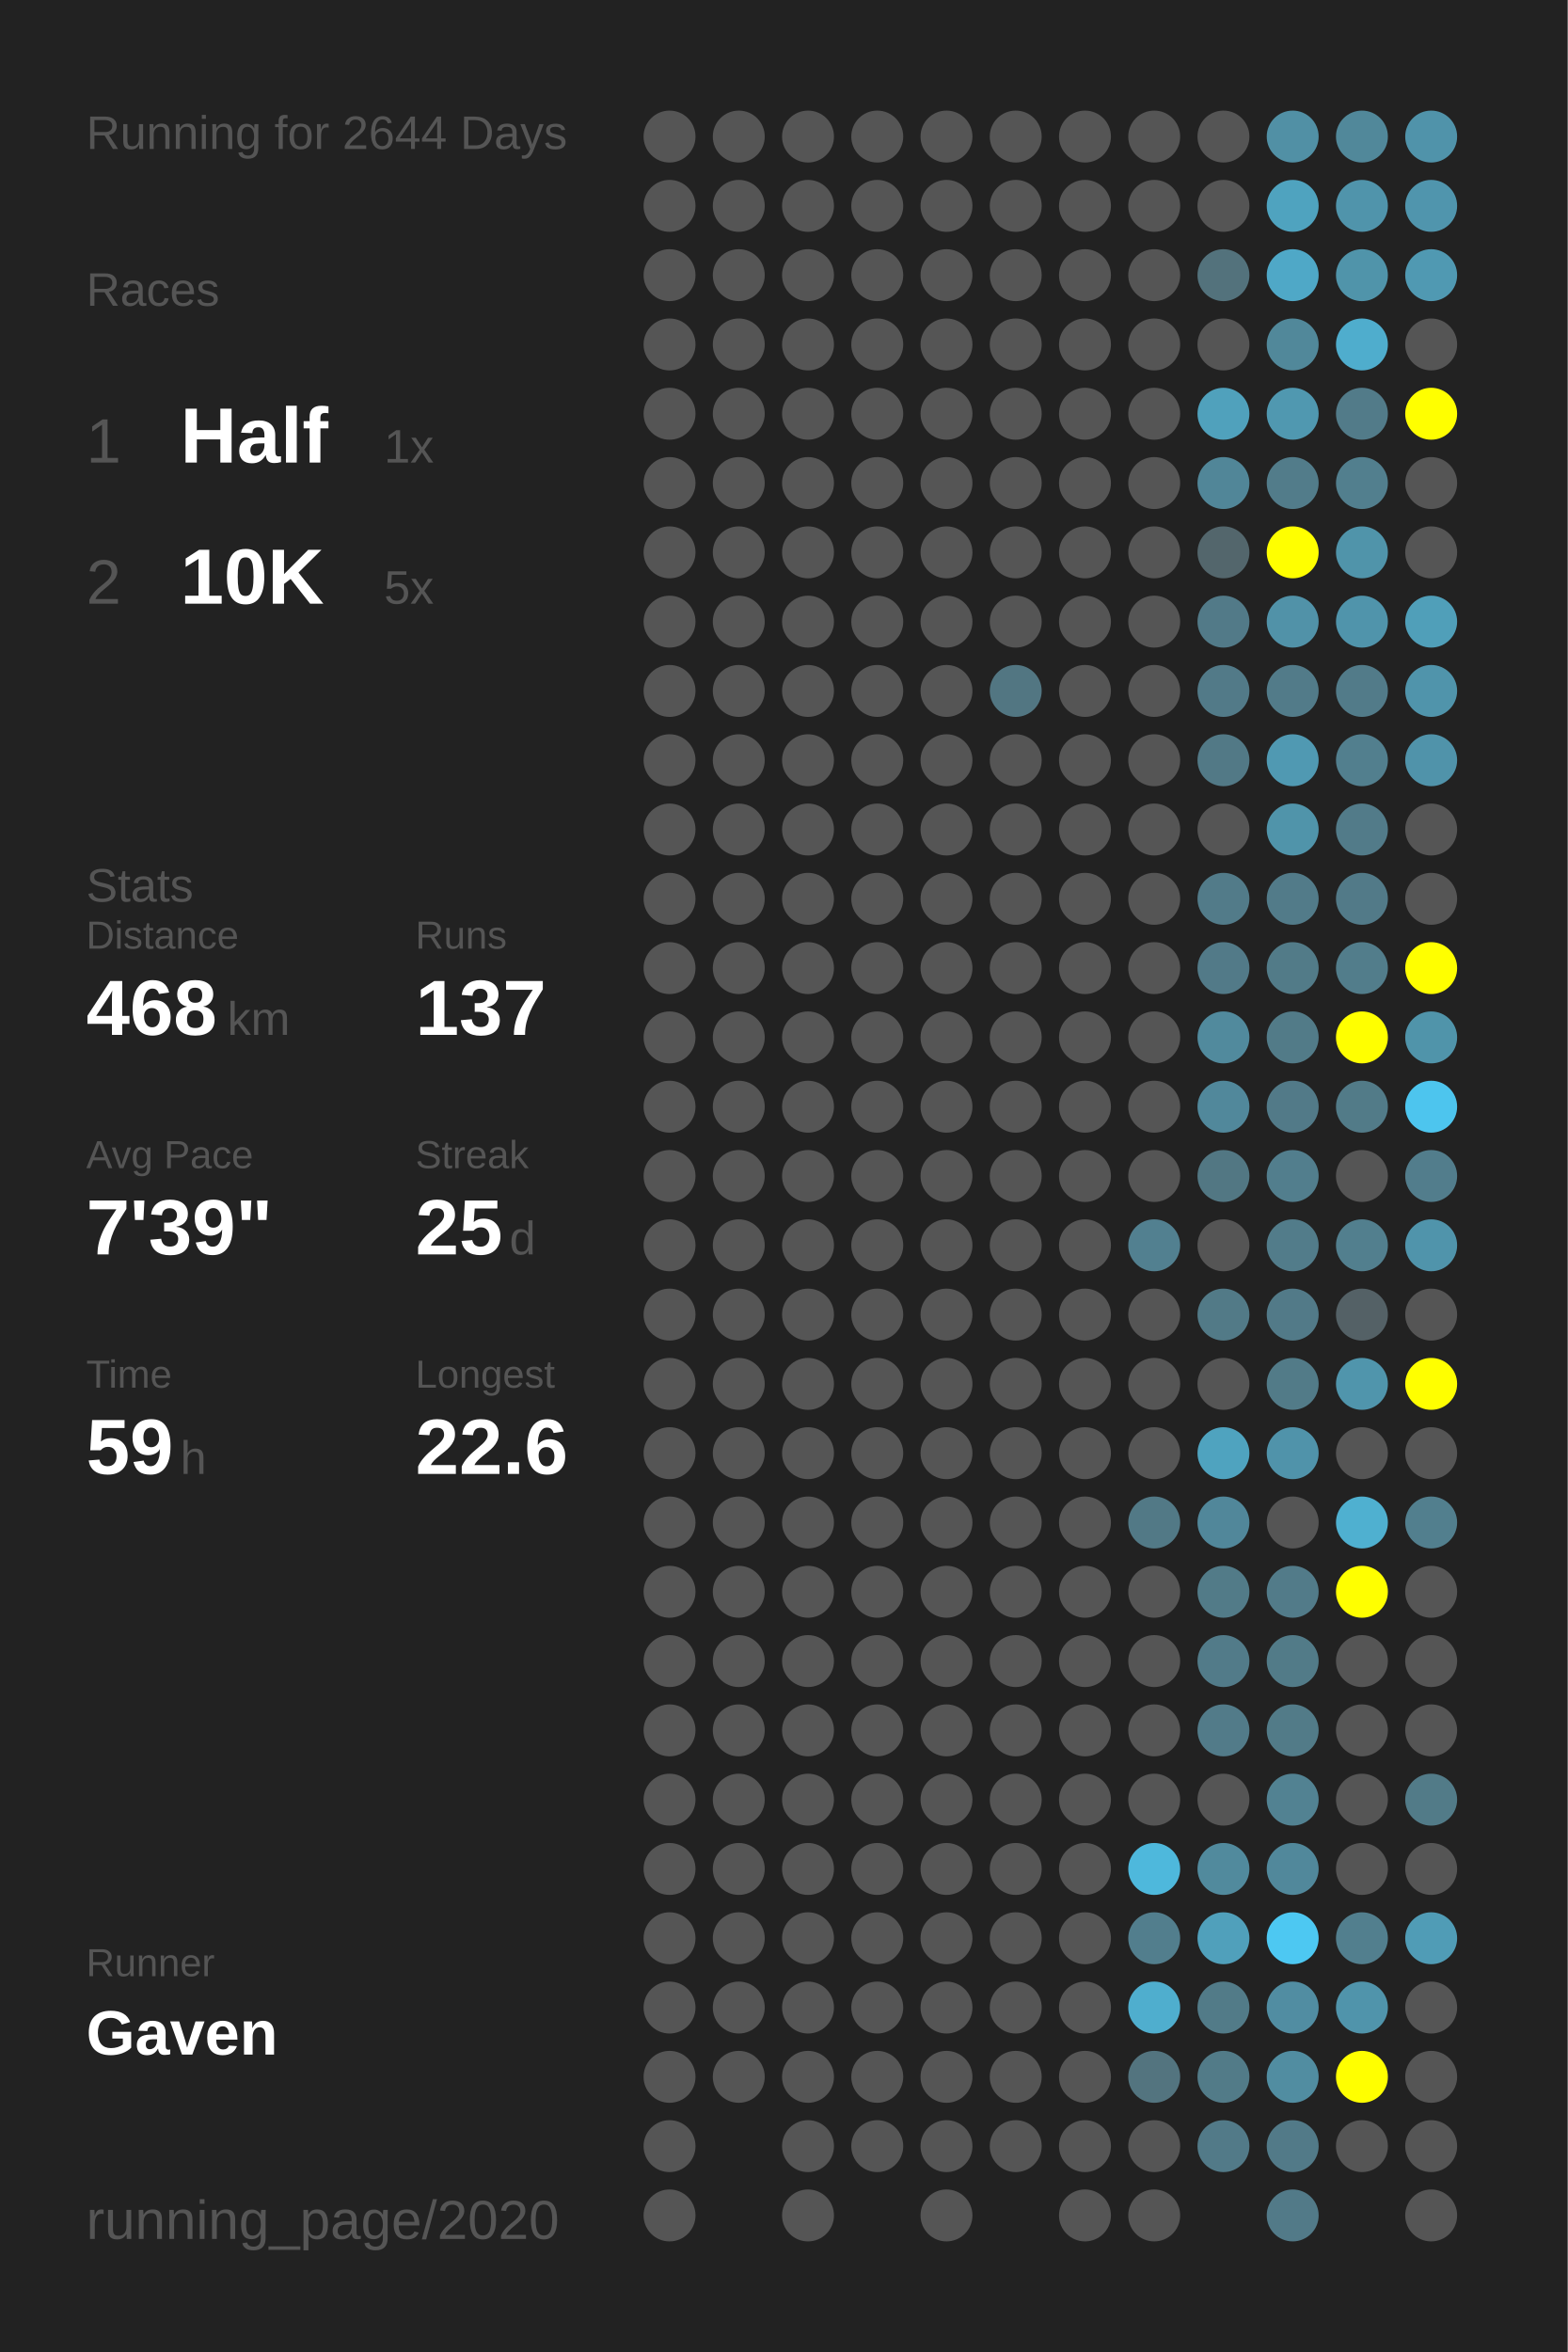
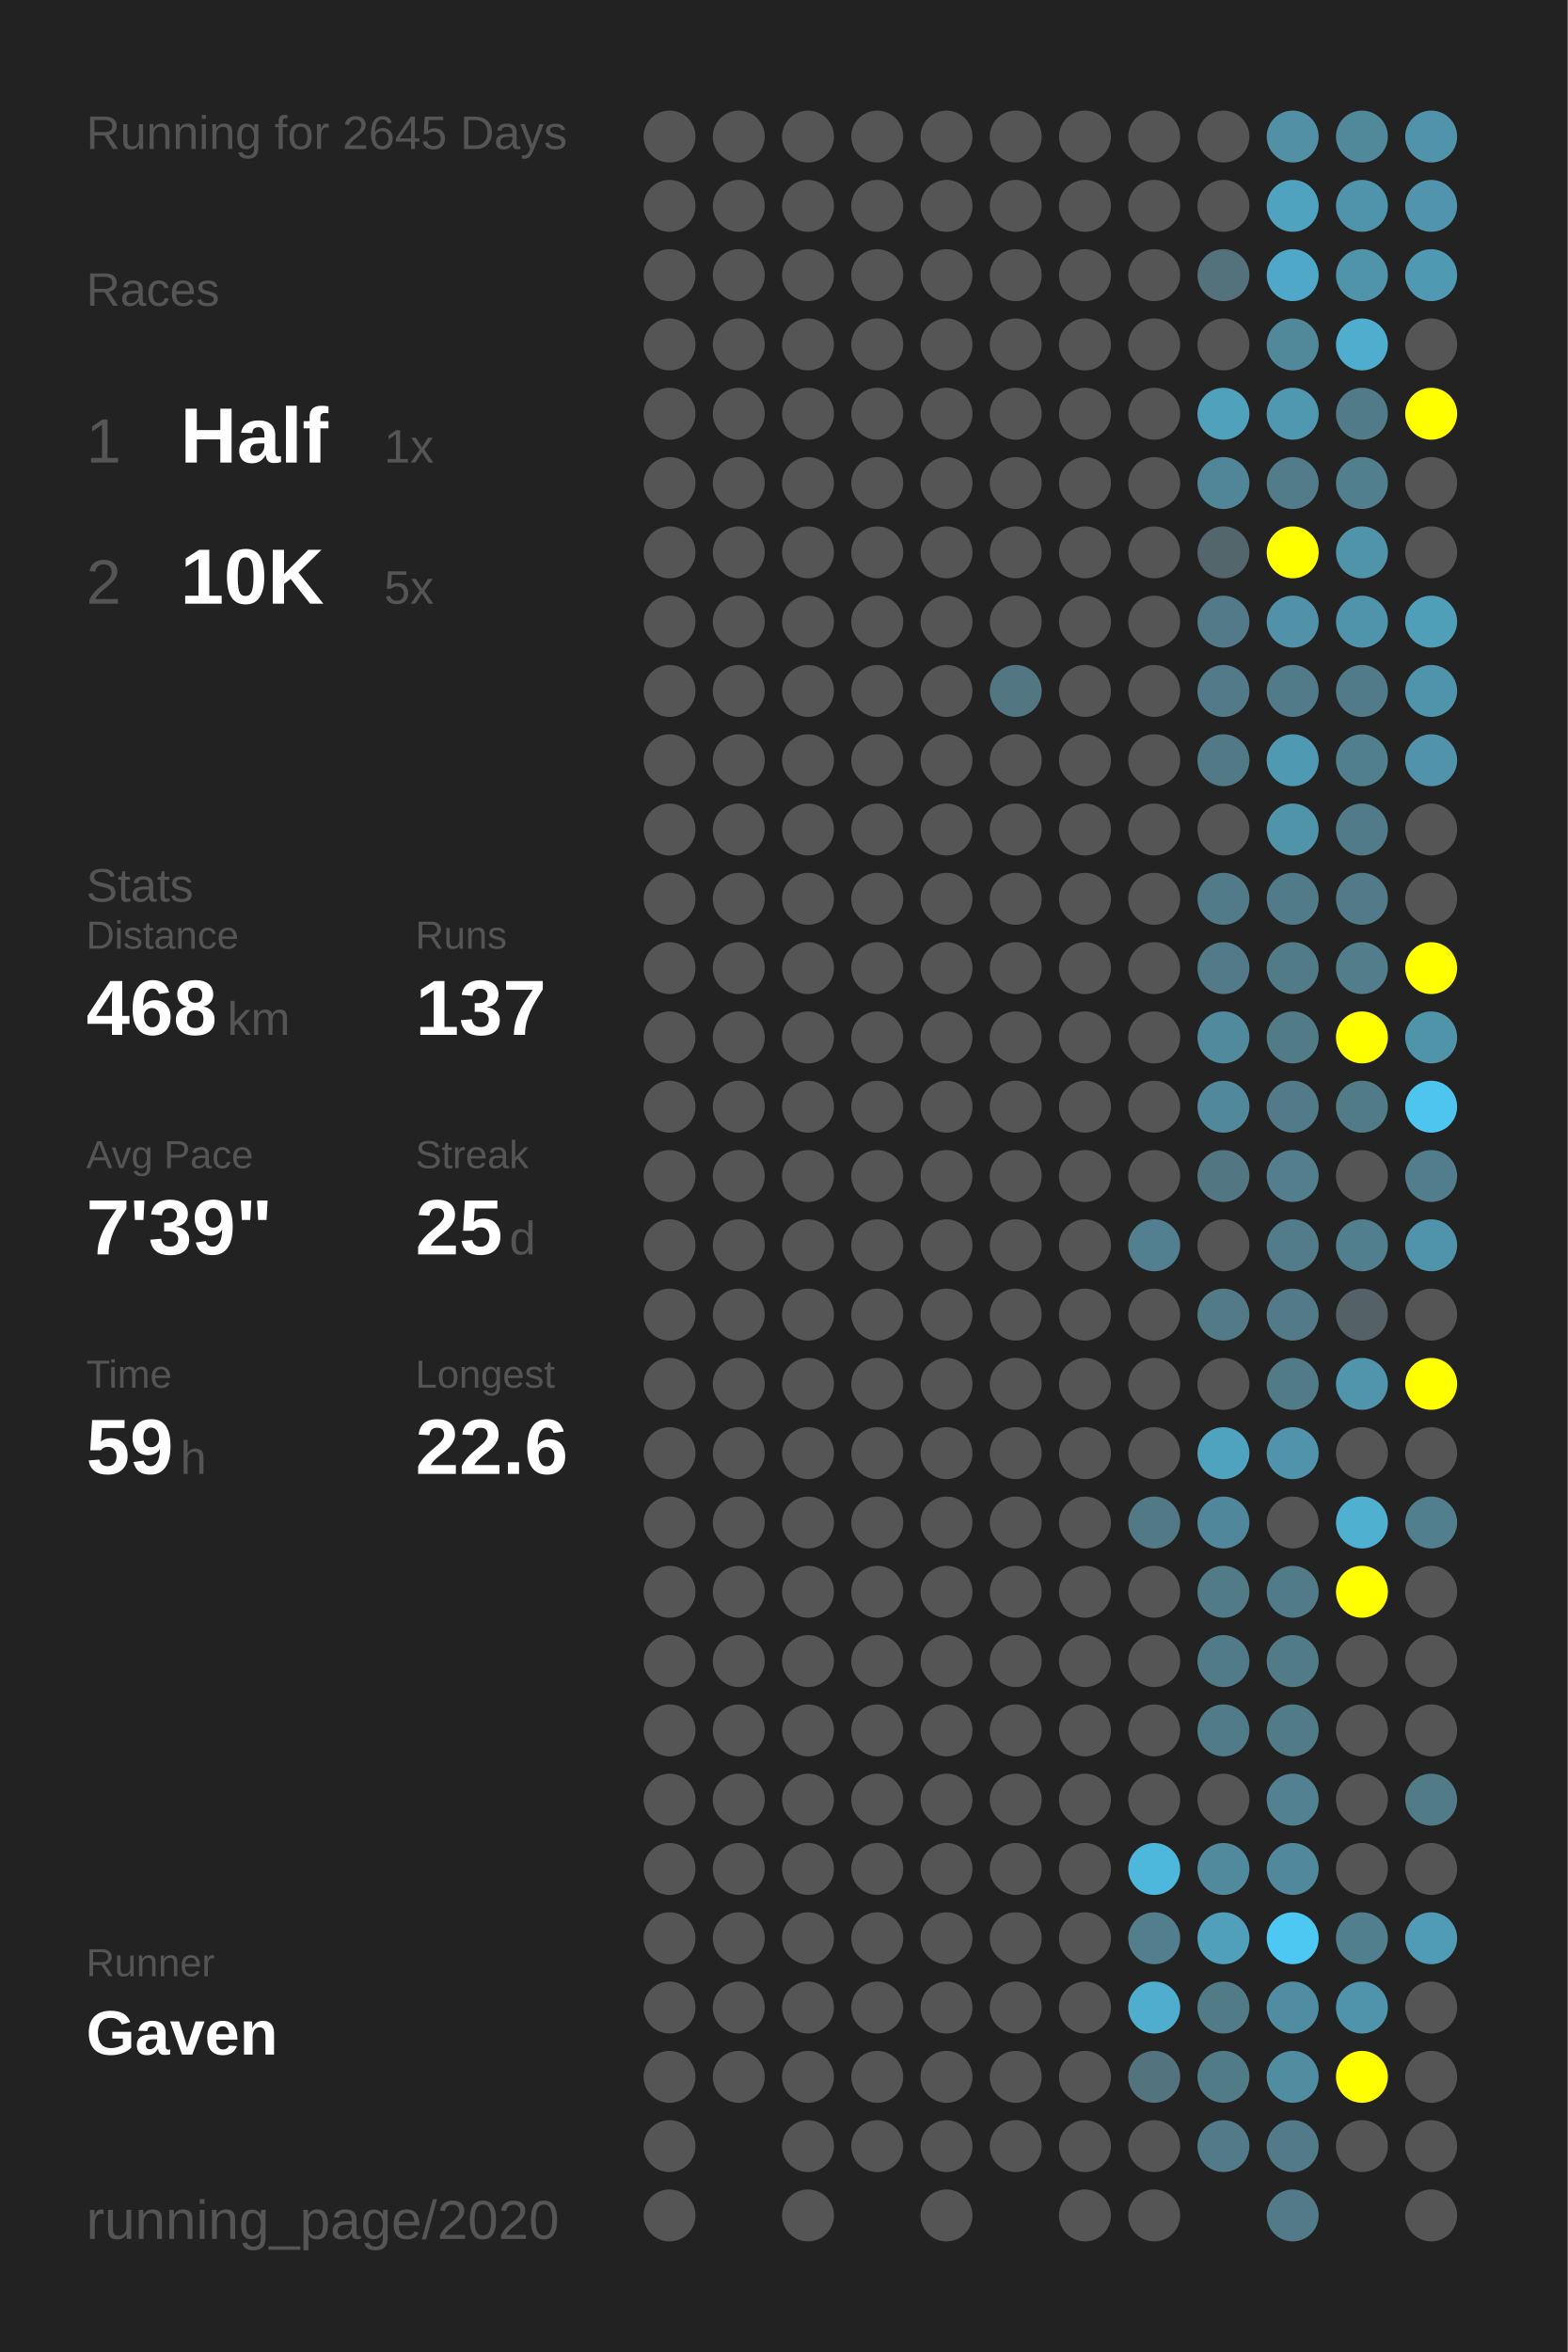
<svg xmlns="http://www.w3.org/2000/svg" baseProfile="full" height="300mm" version="1.1" viewBox="0,0,200,300" width="200mm">
  <defs />
  <rect fill="#222222" height="300" width="200" x="0" y="0" />
-   <text fill="#555555" style="font-size:6px; font-family:Arial;" x="11" y="19">Running for 2644 Days</text>
+   <text fill="#555555" style="font-size:6px; font-family:Arial;" x="11" y="19">Running for 2645 Days</text>
  <text fill="#555555" style="font-size:6px; font-family:Arial;" x="11" y="39">Races</text>
  <text fill="#555555" style="font-size:8px; font-family:Arial;" x="11" y="59">1</text>
  <text fill="#FFFFFF" style="font-size:10px; font-family:Arial; font-weight:bold;" x="23" y="59">Half</text>
  <text fill="#555555" style="font-size:6px; font-family:Arial;" x="49" y="59">1x</text>
  <text fill="#555555" style="font-size:8px; font-family:Arial;" x="11" y="77">2</text>
  <text fill="#FFFFFF" style="font-size:10px; font-family:Arial; font-weight:bold;" x="23" y="77">10K</text>
  <text fill="#555555" style="font-size:6px; font-family:Arial;" x="49" y="77">5x</text>
  <text fill="#555555" style="font-size:6px; font-family:Arial;" x="11" y="115">Stats</text>
  <text fill="#555555" style="font-size:5px; font-family:Arial;" x="11" y="121">Distance</text>
  <text fill="#FFFFFF" style="font-size:10px; font-family:Arial; font-weight:bold;" x="11" y="132">468</text>
  <text fill="#555555" style="font-size:6px; font-family:Arial;" x="29" y="132">km</text>
  <text fill="#555555" style="font-size:5px; font-family:Arial;" x="53" y="121">Runs</text>
  <text fill="#FFFFFF" style="font-size:10px; font-family:Arial; font-weight:bold;" x="53" y="132">137</text>
  <text fill="#555555" style="font-size:5px; font-family:Arial;" x="11" y="149">Avg Pace</text>
  <text fill="#FFFFFF" style="font-size:10px; font-family:Arial; font-weight:bold;" x="11" y="160">7'39"</text>
  <text fill="#555555" style="font-size:5px; font-family:Arial;" x="53" y="149">Streak</text>
  <text fill="#FFFFFF" style="font-size:10px; font-family:Arial; font-weight:bold;" x="53" y="160">25</text>
  <text fill="#555555" style="font-size:6px; font-family:Arial;" x="65" y="160">d</text>
  <text fill="#555555" style="font-size:5px; font-family:Arial;" x="11" y="177">Time</text>
  <text fill="#FFFFFF" style="font-size:10px; font-family:Arial; font-weight:bold;" x="11" y="188">59</text>
  <text fill="#555555" style="font-size:6px; font-family:Arial;" x="23" y="188">h</text>
  <text fill="#555555" style="font-size:5px; font-family:Arial;" x="53" y="177">Longest</text>
  <text fill="#FFFFFF" style="font-size:10px; font-family:Arial; font-weight:bold;" x="53" y="188">22.6</text>
  <text fill="#555555" style="font-size:5px; font-family:Arial;" x="11" y="252.065">Runner</text>
  <text fill="#FFFFFF" style="font-size:8px; font-family:Arial; font-weight:bold;" x="11" y="262.065">Gaven</text>
  <text fill="#555555" style="font-size:7px; font-family:Arial;" x="11" y="285.581">running_page/2020</text>
  <circle cx="85.417" cy="17.419" fill="#555555" r="3.312" />
  <circle cx="85.417" cy="26.258" fill="#555555" r="3.312" />
  <circle cx="85.417" cy="35.097" fill="#555555" r="3.312" />
  <circle cx="85.417" cy="43.935" fill="#555555" r="3.312" />
  <circle cx="85.417" cy="52.774" fill="#555555" r="3.312" />
  <circle cx="85.417" cy="61.613" fill="#555555" r="3.312" />
  <circle cx="85.417" cy="70.452" fill="#555555" r="3.312" />
  <circle cx="85.417" cy="79.29" fill="#555555" r="3.312" />
  <circle cx="85.417" cy="88.129" fill="#555555" r="3.312" />
  <circle cx="85.417" cy="96.968" fill="#555555" r="3.312" />
  <circle cx="85.417" cy="105.806" fill="#555555" r="3.312" />
  <circle cx="85.417" cy="114.645" fill="#555555" r="3.312" />
  <circle cx="85.417" cy="123.484" fill="#555555" r="3.312" />
  <circle cx="85.417" cy="132.323" fill="#555555" r="3.312" />
  <circle cx="85.417" cy="141.161" fill="#555555" r="3.312" />
  <circle cx="85.417" cy="150" fill="#555555" r="3.312" />
  <circle cx="85.417" cy="158.839" fill="#555555" r="3.312" />
  <circle cx="85.417" cy="167.677" fill="#555555" r="3.312" />
  <circle cx="85.417" cy="176.516" fill="#555555" r="3.312" />
  <circle cx="85.417" cy="185.355" fill="#555555" r="3.312" />
  <circle cx="85.417" cy="194.194" fill="#555555" r="3.312" />
  <circle cx="85.417" cy="203.032" fill="#555555" r="3.312" />
  <circle cx="85.417" cy="211.871" fill="#555555" r="3.312" />
  <circle cx="85.417" cy="220.71" fill="#555555" r="3.312" />
  <circle cx="85.417" cy="229.548" fill="#555555" r="3.312" />
  <circle cx="85.417" cy="238.387" fill="#555555" r="3.312" />
  <circle cx="85.417" cy="247.226" fill="#555555" r="3.312" />
  <circle cx="85.417" cy="256.065" fill="#555555" r="3.312" />
  <circle cx="85.417" cy="264.903" fill="#555555" r="3.312" />
  <circle cx="85.417" cy="273.742" fill="#555555" r="3.312" />
  <circle cx="85.417" cy="282.581" fill="#555555" r="3.312" />
  <circle cx="94.25" cy="17.419" fill="#555555" r="3.312" />
  <circle cx="94.25" cy="26.258" fill="#555555" r="3.312" />
  <circle cx="94.25" cy="35.097" fill="#555555" r="3.312" />
  <circle cx="94.25" cy="43.935" fill="#555555" r="3.312" />
  <circle cx="94.25" cy="52.774" fill="#555555" r="3.312" />
  <circle cx="94.25" cy="61.613" fill="#555555" r="3.312" />
  <circle cx="94.25" cy="70.452" fill="#555555" r="3.312" />
  <circle cx="94.25" cy="79.29" fill="#555555" r="3.312" />
  <circle cx="94.25" cy="88.129" fill="#555555" r="3.312" />
  <circle cx="94.25" cy="96.968" fill="#555555" r="3.312" />
  <circle cx="94.25" cy="105.806" fill="#555555" r="3.312" />
  <circle cx="94.25" cy="114.645" fill="#555555" r="3.312" />
  <circle cx="94.25" cy="123.484" fill="#555555" r="3.312" />
  <circle cx="94.25" cy="132.323" fill="#555555" r="3.312" />
  <circle cx="94.25" cy="141.161" fill="#555555" r="3.312" />
  <circle cx="94.25" cy="150" fill="#555555" r="3.312" />
  <circle cx="94.25" cy="158.839" fill="#555555" r="3.312" />
  <circle cx="94.25" cy="167.677" fill="#555555" r="3.312" />
  <circle cx="94.25" cy="176.516" fill="#555555" r="3.312" />
  <circle cx="94.25" cy="185.355" fill="#555555" r="3.312" />
  <circle cx="94.25" cy="194.194" fill="#555555" r="3.312" />
  <circle cx="94.25" cy="203.032" fill="#555555" r="3.312" />
  <circle cx="94.25" cy="211.871" fill="#555555" r="3.312" />
  <circle cx="94.25" cy="220.71" fill="#555555" r="3.312" />
  <circle cx="94.25" cy="229.548" fill="#555555" r="3.312" />
  <circle cx="94.25" cy="238.387" fill="#555555" r="3.312" />
  <circle cx="94.25" cy="247.226" fill="#555555" r="3.312" />
  <circle cx="94.25" cy="256.065" fill="#555555" r="3.312" />
  <circle cx="94.25" cy="264.903" fill="#555555" r="3.312" />
  <circle cx="103.083" cy="17.419" fill="#555555" r="3.312" />
  <circle cx="103.083" cy="26.258" fill="#555555" r="3.312" />
  <circle cx="103.083" cy="35.097" fill="#555555" r="3.312" />
  <circle cx="103.083" cy="43.935" fill="#555555" r="3.312" />
  <circle cx="103.083" cy="52.774" fill="#555555" r="3.312" />
  <circle cx="103.083" cy="61.613" fill="#555555" r="3.312" />
  <circle cx="103.083" cy="70.452" fill="#555555" r="3.312" />
  <circle cx="103.083" cy="79.29" fill="#555555" r="3.312" />
  <circle cx="103.083" cy="88.129" fill="#555555" r="3.312" />
  <circle cx="103.083" cy="96.968" fill="#555555" r="3.312" />
  <circle cx="103.083" cy="105.806" fill="#555555" r="3.312" />
  <circle cx="103.083" cy="114.645" fill="#555555" r="3.312" />
  <circle cx="103.083" cy="123.484" fill="#555555" r="3.312" />
  <circle cx="103.083" cy="132.323" fill="#555555" r="3.312" />
  <circle cx="103.083" cy="141.161" fill="#555555" r="3.312" />
  <circle cx="103.083" cy="150" fill="#555555" r="3.312" />
  <circle cx="103.083" cy="158.839" fill="#555555" r="3.312" />
  <circle cx="103.083" cy="167.677" fill="#555555" r="3.312" />
  <circle cx="103.083" cy="176.516" fill="#555555" r="3.312" />
  <circle cx="103.083" cy="185.355" fill="#555555" r="3.312" />
  <circle cx="103.083" cy="194.194" fill="#555555" r="3.312" />
  <circle cx="103.083" cy="203.032" fill="#555555" r="3.312" />
  <circle cx="103.083" cy="211.871" fill="#555555" r="3.312" />
  <circle cx="103.083" cy="220.71" fill="#555555" r="3.312" />
  <circle cx="103.083" cy="229.548" fill="#555555" r="3.312" />
  <circle cx="103.083" cy="238.387" fill="#555555" r="3.312" />
  <circle cx="103.083" cy="247.226" fill="#555555" r="3.312" />
  <circle cx="103.083" cy="256.065" fill="#555555" r="3.312" />
  <circle cx="103.083" cy="264.903" fill="#555555" r="3.312" />
  <circle cx="103.083" cy="273.742" fill="#555555" r="3.312" />
  <circle cx="103.083" cy="282.581" fill="#555555" r="3.312" />
  <circle cx="111.917" cy="17.419" fill="#555555" r="3.312" />
  <circle cx="111.917" cy="26.258" fill="#555555" r="3.312" />
  <circle cx="111.917" cy="35.097" fill="#555555" r="3.312" />
  <circle cx="111.917" cy="43.935" fill="#555555" r="3.312" />
  <circle cx="111.917" cy="52.774" fill="#555555" r="3.312" />
  <circle cx="111.917" cy="61.613" fill="#555555" r="3.312" />
  <circle cx="111.917" cy="70.452" fill="#555555" r="3.312" />
  <circle cx="111.917" cy="79.29" fill="#555555" r="3.312" />
  <circle cx="111.917" cy="88.129" fill="#555555" r="3.312" />
  <circle cx="111.917" cy="96.968" fill="#555555" r="3.312" />
  <circle cx="111.917" cy="105.806" fill="#555555" r="3.312" />
  <circle cx="111.917" cy="114.645" fill="#555555" r="3.312" />
  <circle cx="111.917" cy="123.484" fill="#555555" r="3.312" />
  <circle cx="111.917" cy="132.323" fill="#555555" r="3.312" />
  <circle cx="111.917" cy="141.161" fill="#555555" r="3.312" />
  <circle cx="111.917" cy="150" fill="#555555" r="3.312" />
  <circle cx="111.917" cy="158.839" fill="#555555" r="3.312" />
  <circle cx="111.917" cy="167.677" fill="#555555" r="3.312" />
  <circle cx="111.917" cy="176.516" fill="#555555" r="3.312" />
  <circle cx="111.917" cy="185.355" fill="#555555" r="3.312" />
  <circle cx="111.917" cy="194.194" fill="#555555" r="3.312" />
  <circle cx="111.917" cy="203.032" fill="#555555" r="3.312" />
  <circle cx="111.917" cy="211.871" fill="#555555" r="3.312" />
  <circle cx="111.917" cy="220.71" fill="#555555" r="3.312" />
  <circle cx="111.917" cy="229.548" fill="#555555" r="3.312" />
  <circle cx="111.917" cy="238.387" fill="#555555" r="3.312" />
  <circle cx="111.917" cy="247.226" fill="#555555" r="3.312" />
  <circle cx="111.917" cy="256.065" fill="#555555" r="3.312" />
  <circle cx="111.917" cy="264.903" fill="#555555" r="3.312" />
  <circle cx="111.917" cy="273.742" fill="#555555" r="3.312" />
  <circle cx="120.75" cy="17.419" fill="#555555" r="3.312" />
  <circle cx="120.75" cy="26.258" fill="#555555" r="3.312" />
  <circle cx="120.75" cy="35.097" fill="#555555" r="3.312" />
  <circle cx="120.75" cy="43.935" fill="#555555" r="3.312" />
  <circle cx="120.75" cy="52.774" fill="#555555" r="3.312" />
  <circle cx="120.75" cy="61.613" fill="#555555" r="3.312" />
  <circle cx="120.75" cy="70.452" fill="#555555" r="3.312" />
  <circle cx="120.75" cy="79.29" fill="#555555" r="3.312" />
  <circle cx="120.75" cy="88.129" fill="#555555" r="3.312" />
  <circle cx="120.75" cy="96.968" fill="#555555" r="3.312" />
  <circle cx="120.75" cy="105.806" fill="#555555" r="3.312" />
  <circle cx="120.75" cy="114.645" fill="#555555" r="3.312" />
  <circle cx="120.75" cy="123.484" fill="#555555" r="3.312" />
  <circle cx="120.75" cy="132.323" fill="#555555" r="3.312" />
  <circle cx="120.75" cy="141.161" fill="#555555" r="3.312" />
  <circle cx="120.75" cy="150" fill="#555555" r="3.312" />
  <circle cx="120.75" cy="158.839" fill="#555555" r="3.312" />
  <circle cx="120.75" cy="167.677" fill="#555555" r="3.312" />
  <circle cx="120.75" cy="176.516" fill="#555555" r="3.312" />
  <circle cx="120.75" cy="185.355" fill="#555555" r="3.312" />
  <circle cx="120.75" cy="194.194" fill="#555555" r="3.312" />
  <circle cx="120.75" cy="203.032" fill="#555555" r="3.312" />
  <circle cx="120.75" cy="211.871" fill="#555555" r="3.312" />
  <circle cx="120.75" cy="220.71" fill="#555555" r="3.312" />
  <circle cx="120.75" cy="229.548" fill="#555555" r="3.312" />
  <circle cx="120.75" cy="238.387" fill="#555555" r="3.312" />
  <circle cx="120.75" cy="247.226" fill="#555555" r="3.312" />
  <circle cx="120.75" cy="256.065" fill="#555555" r="3.312" />
  <circle cx="120.75" cy="264.903" fill="#555555" r="3.312" />
  <circle cx="120.75" cy="273.742" fill="#555555" r="3.312" />
  <circle cx="120.75" cy="282.581" fill="#555555" r="3.312" />
  <circle cx="129.583" cy="17.419" fill="#555555" r="3.312" />
  <circle cx="129.583" cy="26.258" fill="#555555" r="3.312" />
  <circle cx="129.583" cy="35.097" fill="#555555" r="3.312" />
  <circle cx="129.583" cy="43.935" fill="#555555" r="3.312" />
  <circle cx="129.583" cy="52.774" fill="#555555" r="3.312" />
  <circle cx="129.583" cy="61.613" fill="#555555" r="3.312" />
  <circle cx="129.583" cy="70.452" fill="#555555" r="3.312" />
  <circle cx="129.583" cy="79.29" fill="#555555" r="3.312" />
  <circle cx="129.583" cy="88.129" fill="#527682" r="3.312" />
  <circle cx="129.583" cy="96.968" fill="#555555" r="3.312" />
  <circle cx="129.583" cy="105.806" fill="#555555" r="3.312" />
  <circle cx="129.583" cy="114.645" fill="#555555" r="3.312" />
  <circle cx="129.583" cy="123.484" fill="#555555" r="3.312" />
  <circle cx="129.583" cy="132.323" fill="#555555" r="3.312" />
  <circle cx="129.583" cy="141.161" fill="#555555" r="3.312" />
  <circle cx="129.583" cy="150" fill="#555555" r="3.312" />
  <circle cx="129.583" cy="158.839" fill="#555555" r="3.312" />
  <circle cx="129.583" cy="167.677" fill="#555555" r="3.312" />
  <circle cx="129.583" cy="176.516" fill="#555555" r="3.312" />
  <circle cx="129.583" cy="185.355" fill="#555555" r="3.312" />
  <circle cx="129.583" cy="194.194" fill="#555555" r="3.312" />
  <circle cx="129.583" cy="203.032" fill="#555555" r="3.312" />
  <circle cx="129.583" cy="211.871" fill="#555555" r="3.312" />
  <circle cx="129.583" cy="220.71" fill="#555555" r="3.312" />
  <circle cx="129.583" cy="229.548" fill="#555555" r="3.312" />
  <circle cx="129.583" cy="238.387" fill="#555555" r="3.312" />
  <circle cx="129.583" cy="247.226" fill="#555555" r="3.312" />
  <circle cx="129.583" cy="256.065" fill="#555555" r="3.312" />
  <circle cx="129.583" cy="264.903" fill="#555555" r="3.312" />
  <circle cx="129.583" cy="273.742" fill="#555555" r="3.312" />
  <circle cx="138.417" cy="17.419" fill="#555555" r="3.312" />
  <circle cx="138.417" cy="26.258" fill="#555555" r="3.312" />
  <circle cx="138.417" cy="35.097" fill="#555555" r="3.312" />
  <circle cx="138.417" cy="43.935" fill="#555555" r="3.312" />
  <circle cx="138.417" cy="52.774" fill="#555555" r="3.312" />
  <circle cx="138.417" cy="61.613" fill="#555555" r="3.312" />
  <circle cx="138.417" cy="70.452" fill="#555555" r="3.312" />
  <circle cx="138.417" cy="79.29" fill="#555555" r="3.312" />
  <circle cx="138.417" cy="88.129" fill="#555555" r="3.312" />
  <circle cx="138.417" cy="96.968" fill="#555555" r="3.312" />
  <circle cx="138.417" cy="105.806" fill="#555555" r="3.312" />
  <circle cx="138.417" cy="114.645" fill="#555555" r="3.312" />
  <circle cx="138.417" cy="123.484" fill="#555555" r="3.312" />
  <circle cx="138.417" cy="132.323" fill="#555555" r="3.312" />
  <circle cx="138.417" cy="141.161" fill="#555555" r="3.312" />
  <circle cx="138.417" cy="150" fill="#555555" r="3.312" />
  <circle cx="138.417" cy="158.839" fill="#555555" r="3.312" />
  <circle cx="138.417" cy="167.677" fill="#555555" r="3.312" />
  <circle cx="138.417" cy="176.516" fill="#555555" r="3.312" />
  <circle cx="138.417" cy="185.355" fill="#555555" r="3.312" />
  <circle cx="138.417" cy="194.194" fill="#555555" r="3.312" />
  <circle cx="138.417" cy="203.032" fill="#555555" r="3.312" />
  <circle cx="138.417" cy="211.871" fill="#555555" r="3.312" />
  <circle cx="138.417" cy="220.71" fill="#555555" r="3.312" />
  <circle cx="138.417" cy="229.548" fill="#555555" r="3.312" />
  <circle cx="138.417" cy="238.387" fill="#555555" r="3.312" />
  <circle cx="138.417" cy="247.226" fill="#555555" r="3.312" />
  <circle cx="138.417" cy="256.065" fill="#555555" r="3.312" />
  <circle cx="138.417" cy="264.903" fill="#555555" r="3.312" />
  <circle cx="138.417" cy="273.742" fill="#555555" r="3.312" />
  <circle cx="138.417" cy="282.581" fill="#555555" r="3.312" />
  <circle cx="147.25" cy="17.419" fill="#555555" r="3.312" />
  <circle cx="147.25" cy="26.258" fill="#555555" r="3.312" />
  <circle cx="147.25" cy="35.097" fill="#555555" r="3.312" />
  <circle cx="147.25" cy="43.935" fill="#555555" r="3.312" />
  <circle cx="147.25" cy="52.774" fill="#555555" r="3.312" />
  <circle cx="147.25" cy="61.613" fill="#555555" r="3.312" />
  <circle cx="147.25" cy="70.452" fill="#555555" r="3.312" />
  <circle cx="147.25" cy="79.29" fill="#555555" r="3.312" />
  <circle cx="147.25" cy="88.129" fill="#555555" r="3.312" />
  <circle cx="147.25" cy="96.968" fill="#555555" r="3.312" />
  <circle cx="147.25" cy="105.806" fill="#555555" r="3.312" />
  <circle cx="147.25" cy="114.645" fill="#555555" r="3.312" />
  <circle cx="147.25" cy="123.484" fill="#555555" r="3.312" />
  <circle cx="147.25" cy="132.323" fill="#555555" r="3.312" />
  <circle cx="147.25" cy="141.161" fill="#555555" r="3.312" />
  <circle cx="147.25" cy="150" fill="#555555" r="3.312" />
  <circle cx="147.25" cy="158.839" fill="#528090" r="3.312" />
  <circle cx="147.25" cy="167.677" fill="#555555" r="3.312" />
  <circle cx="147.25" cy="176.516" fill="#555555" r="3.312" />
  <circle cx="147.25" cy="185.355" fill="#555555" r="3.312" />
  <circle cx="147.25" cy="194.194" fill="#527986" r="3.312" />
  <circle cx="147.25" cy="203.032" fill="#555555" r="3.312" />
  <circle cx="147.25" cy="211.871" fill="#555555" r="3.312" />
  <circle cx="147.25" cy="220.71" fill="#555555" r="3.312" />
  <circle cx="147.25" cy="229.548" fill="#555555" r="3.312" />
  <circle cx="147.25" cy="238.387" fill="#4eb8dc" r="3.312" />
  <circle cx="147.25" cy="247.226" fill="#527e8d" r="3.312" />
  <circle cx="147.25" cy="256.065" fill="#4faece" r="3.312" />
  <circle cx="147.25" cy="264.903" fill="#53747f" r="3.312" />
  <circle cx="147.25" cy="273.742" fill="#555555" r="3.312" />
  <circle cx="147.25" cy="282.581" fill="#555555" r="3.312" />
  <circle cx="156.083" cy="17.419" fill="#555555" r="3.312" />
  <circle cx="156.083" cy="26.258" fill="#555555" r="3.312" />
  <circle cx="156.083" cy="35.097" fill="#53727c" r="3.312" />
  <circle cx="156.083" cy="43.935" fill="#555555" r="3.312" />
  <circle cx="156.083" cy="52.774" fill="#50a1bc" r="3.312" />
  <circle cx="156.083" cy="61.613" fill="#518698" r="3.312" />
  <circle cx="156.083" cy="70.452" fill="#53666c" r="3.312" />
  <circle cx="156.083" cy="79.29" fill="#527a88" r="3.312" />
  <circle cx="156.083" cy="88.129" fill="#527a88" r="3.312" />
  <circle cx="156.083" cy="96.968" fill="#527986" r="3.312" />
  <circle cx="156.083" cy="105.806" fill="#555555" r="3.312" />
  <circle cx="156.083" cy="114.645" fill="#527b89" r="3.312" />
  <circle cx="156.083" cy="123.484" fill="#527a88" r="3.312" />
  <circle cx="156.083" cy="132.323" fill="#518a9d" r="3.312" />
  <circle cx="156.083" cy="141.161" fill="#51889b" r="3.312" />
  <circle cx="156.083" cy="150" fill="#527783" r="3.312" />
  <circle cx="156.083" cy="158.839" fill="#555555" r="3.312" />
  <circle cx="156.083" cy="167.677" fill="#527a87" r="3.312" />
  <circle cx="156.083" cy="176.516" fill="#555555" r="3.312" />
  <circle cx="156.083" cy="185.355" fill="#4fa3bf" r="3.312" />
  <circle cx="156.083" cy="194.194" fill="#51879a" r="3.312" />
  <circle cx="156.083" cy="203.032" fill="#527b88" r="3.312" />
  <circle cx="156.083" cy="211.871" fill="#527b89" r="3.312" />
  <circle cx="156.083" cy="220.71" fill="#527b89" r="3.312" />
  <circle cx="156.083" cy="229.548" fill="#555555" r="3.312" />
  <circle cx="156.083" cy="238.387" fill="#518a9d" r="3.312" />
  <circle cx="156.083" cy="247.226" fill="#50a0bb" r="3.312" />
  <circle cx="156.083" cy="256.065" fill="#527b88" r="3.312" />
  <circle cx="156.083" cy="264.903" fill="#527b88" r="3.312" />
  <circle cx="156.083" cy="273.742" fill="#527a88" r="3.312" />
  <circle cx="164.917" cy="17.419" fill="#5190a5" r="3.312" />
  <circle cx="164.917" cy="26.258" fill="#4fa3bf" r="3.312" />
  <circle cx="164.917" cy="35.097" fill="#4fa8c7" r="3.312" />
  <circle cx="164.917" cy="43.935" fill="#51889a" r="3.312" />
  <circle cx="164.917" cy="52.774" fill="#5098b0" r="3.312" />
  <circle cx="164.917" cy="61.613" fill="#527c8a" r="3.312" />
  <circle cx="164.917" cy="70.452" fill="#FFFF00" r="3.312" />
  <circle cx="164.917" cy="79.29" fill="#5192a8" r="3.312" />
  <circle cx="164.917" cy="88.129" fill="#527b89" r="3.312" />
  <circle cx="164.917" cy="96.968" fill="#5099b2" r="3.312" />
  <circle cx="164.917" cy="105.806" fill="#5094aa" r="3.312" />
  <circle cx="164.917" cy="114.645" fill="#527b89" r="3.312" />
  <circle cx="164.917" cy="123.484" fill="#527b88" r="3.312" />
  <circle cx="164.917" cy="132.323" fill="#527b88" r="3.312" />
  <circle cx="164.917" cy="141.161" fill="#527a88" r="3.312" />
  <circle cx="164.917" cy="150" fill="#527e8d" r="3.312" />
  <circle cx="164.917" cy="158.839" fill="#527c8a" r="3.312" />
  <circle cx="164.917" cy="167.677" fill="#527a88" r="3.312" />
  <circle cx="164.917" cy="176.516" fill="#527b88" r="3.312" />
  <circle cx="164.917" cy="185.355" fill="#5093aa" r="3.312" />
  <circle cx="164.917" cy="194.194" fill="#555555" r="3.312" />
  <circle cx="164.917" cy="203.032" fill="#527b89" r="3.312" />
  <circle cx="164.917" cy="211.871" fill="#527b88" r="3.312" />
  <circle cx="164.917" cy="220.71" fill="#527b88" r="3.312" />
  <circle cx="164.917" cy="229.548" fill="#528292" r="3.312" />
  <circle cx="164.917" cy="238.387" fill="#51889b" r="3.312" />
  <circle cx="164.917" cy="247.226" fill="#4dc8f2" r="3.312" />
  <circle cx="164.917" cy="256.065" fill="#518da2" r="3.312" />
  <circle cx="164.917" cy="264.903" fill="#518da1" r="3.312" />
  <circle cx="164.917" cy="273.742" fill="#527a88" r="3.312" />
  <circle cx="164.917" cy="282.581" fill="#527a88" r="3.312" />
  <circle cx="173.75" cy="17.419" fill="#51889a" r="3.312" />
  <circle cx="173.75" cy="26.258" fill="#5094ab" r="3.312" />
  <circle cx="173.75" cy="35.097" fill="#5094aa" r="3.312" />
  <circle cx="173.75" cy="43.935" fill="#4fadcd" r="3.312" />
  <circle cx="173.75" cy="52.774" fill="#527b89" r="3.312" />
  <circle cx="173.75" cy="61.613" fill="#527f8e" r="3.312" />
  <circle cx="173.75" cy="70.452" fill="#5094aa" r="3.312" />
  <circle cx="173.75" cy="79.29" fill="#5094ab" r="3.312" />
  <circle cx="173.75" cy="88.129" fill="#527b89" r="3.312" />
  <circle cx="173.75" cy="96.968" fill="#527f8e" r="3.312" />
  <circle cx="173.75" cy="105.806" fill="#527b89" r="3.312" />
  <circle cx="173.75" cy="114.645" fill="#527a88" r="3.312" />
  <circle cx="173.75" cy="123.484" fill="#527d8b" r="3.312" />
  <circle cx="173.75" cy="132.323" fill="#FFFF00" r="3.312" />
  <circle cx="173.75" cy="141.161" fill="#527b88" r="3.312" />
  <circle cx="173.75" cy="150" fill="#555555" r="3.312" />
  <circle cx="173.75" cy="158.839" fill="#527f8e" r="3.312" />
  <circle cx="173.75" cy="167.677" fill="#546166" r="3.312" />
  <circle cx="173.75" cy="176.516" fill="#5095ac" r="3.312" />
  <circle cx="173.75" cy="185.355" fill="#555555" r="3.312" />
  <circle cx="173.75" cy="194.194" fill="#4fb0d0" r="3.312" />
  <circle cx="173.75" cy="203.032" fill="#FFFF00" r="3.312" />
  <circle cx="173.75" cy="211.871" fill="#555555" r="3.312" />
  <circle cx="173.75" cy="220.71" fill="#555555" r="3.312" />
  <circle cx="173.75" cy="229.548" fill="#555555" r="3.312" />
  <circle cx="173.75" cy="238.387" fill="#555555" r="3.312" />
  <circle cx="173.75" cy="247.226" fill="#527f8e" r="3.312" />
  <circle cx="173.75" cy="256.065" fill="#5094ab" r="3.312" />
  <circle cx="173.75" cy="264.903" fill="#FFFF00" r="3.312" />
  <circle cx="173.75" cy="273.742" fill="#555555" r="3.312" />
  <circle cx="182.583" cy="17.419" fill="#5093aa" r="3.312" />
  <circle cx="182.583" cy="26.258" fill="#5095ad" r="3.312" />
  <circle cx="182.583" cy="35.097" fill="#5099b2" r="3.312" />
  <circle cx="182.583" cy="43.935" fill="#555555" r="3.312" />
  <circle cx="182.583" cy="52.774" fill="#FFFF00" r="3.312" />
  <circle cx="182.583" cy="61.613" fill="#555555" r="3.312" />
  <circle cx="182.583" cy="70.452" fill="#555555" r="3.312" />
  <circle cx="182.583" cy="79.29" fill="#509fb9" r="3.312" />
  <circle cx="182.583" cy="88.129" fill="#5094ab" r="3.312" />
  <circle cx="182.583" cy="96.968" fill="#5093aa" r="3.312" />
  <circle cx="182.583" cy="105.806" fill="#555555" r="3.312" />
  <circle cx="182.583" cy="114.645" fill="#555555" r="3.312" />
  <circle cx="182.583" cy="123.484" fill="#FFFF00" r="3.312" />
  <circle cx="182.583" cy="132.323" fill="#5094aa" r="3.312" />
  <circle cx="182.583" cy="141.161" fill="#4dc5ee" r="3.312" />
  <circle cx="182.583" cy="150" fill="#527d8c" r="3.312" />
  <circle cx="182.583" cy="158.839" fill="#5094ab" r="3.312" />
  <circle cx="182.583" cy="167.677" fill="#555555" r="3.312" />
  <circle cx="182.583" cy="176.516" fill="#FFFF00" r="3.312" />
  <circle cx="182.583" cy="185.355" fill="#555555" r="3.312" />
  <circle cx="182.583" cy="194.194" fill="#527f8e" r="3.312" />
  <circle cx="182.583" cy="203.032" fill="#555555" r="3.312" />
  <circle cx="182.583" cy="211.871" fill="#555555" r="3.312" />
  <circle cx="182.583" cy="220.71" fill="#555555" r="3.312" />
  <circle cx="182.583" cy="229.548" fill="#527b88" r="3.312" />
  <circle cx="182.583" cy="238.387" fill="#555555" r="3.312" />
  <circle cx="182.583" cy="247.226" fill="#509cb6" r="3.312" />
  <circle cx="182.583" cy="256.065" fill="#555555" r="3.312" />
  <circle cx="182.583" cy="264.903" fill="#555555" r="3.312" />
  <circle cx="182.583" cy="273.742" fill="#555555" r="3.312" />
  <circle cx="182.583" cy="282.581" fill="#555555" r="3.312" />
</svg>
